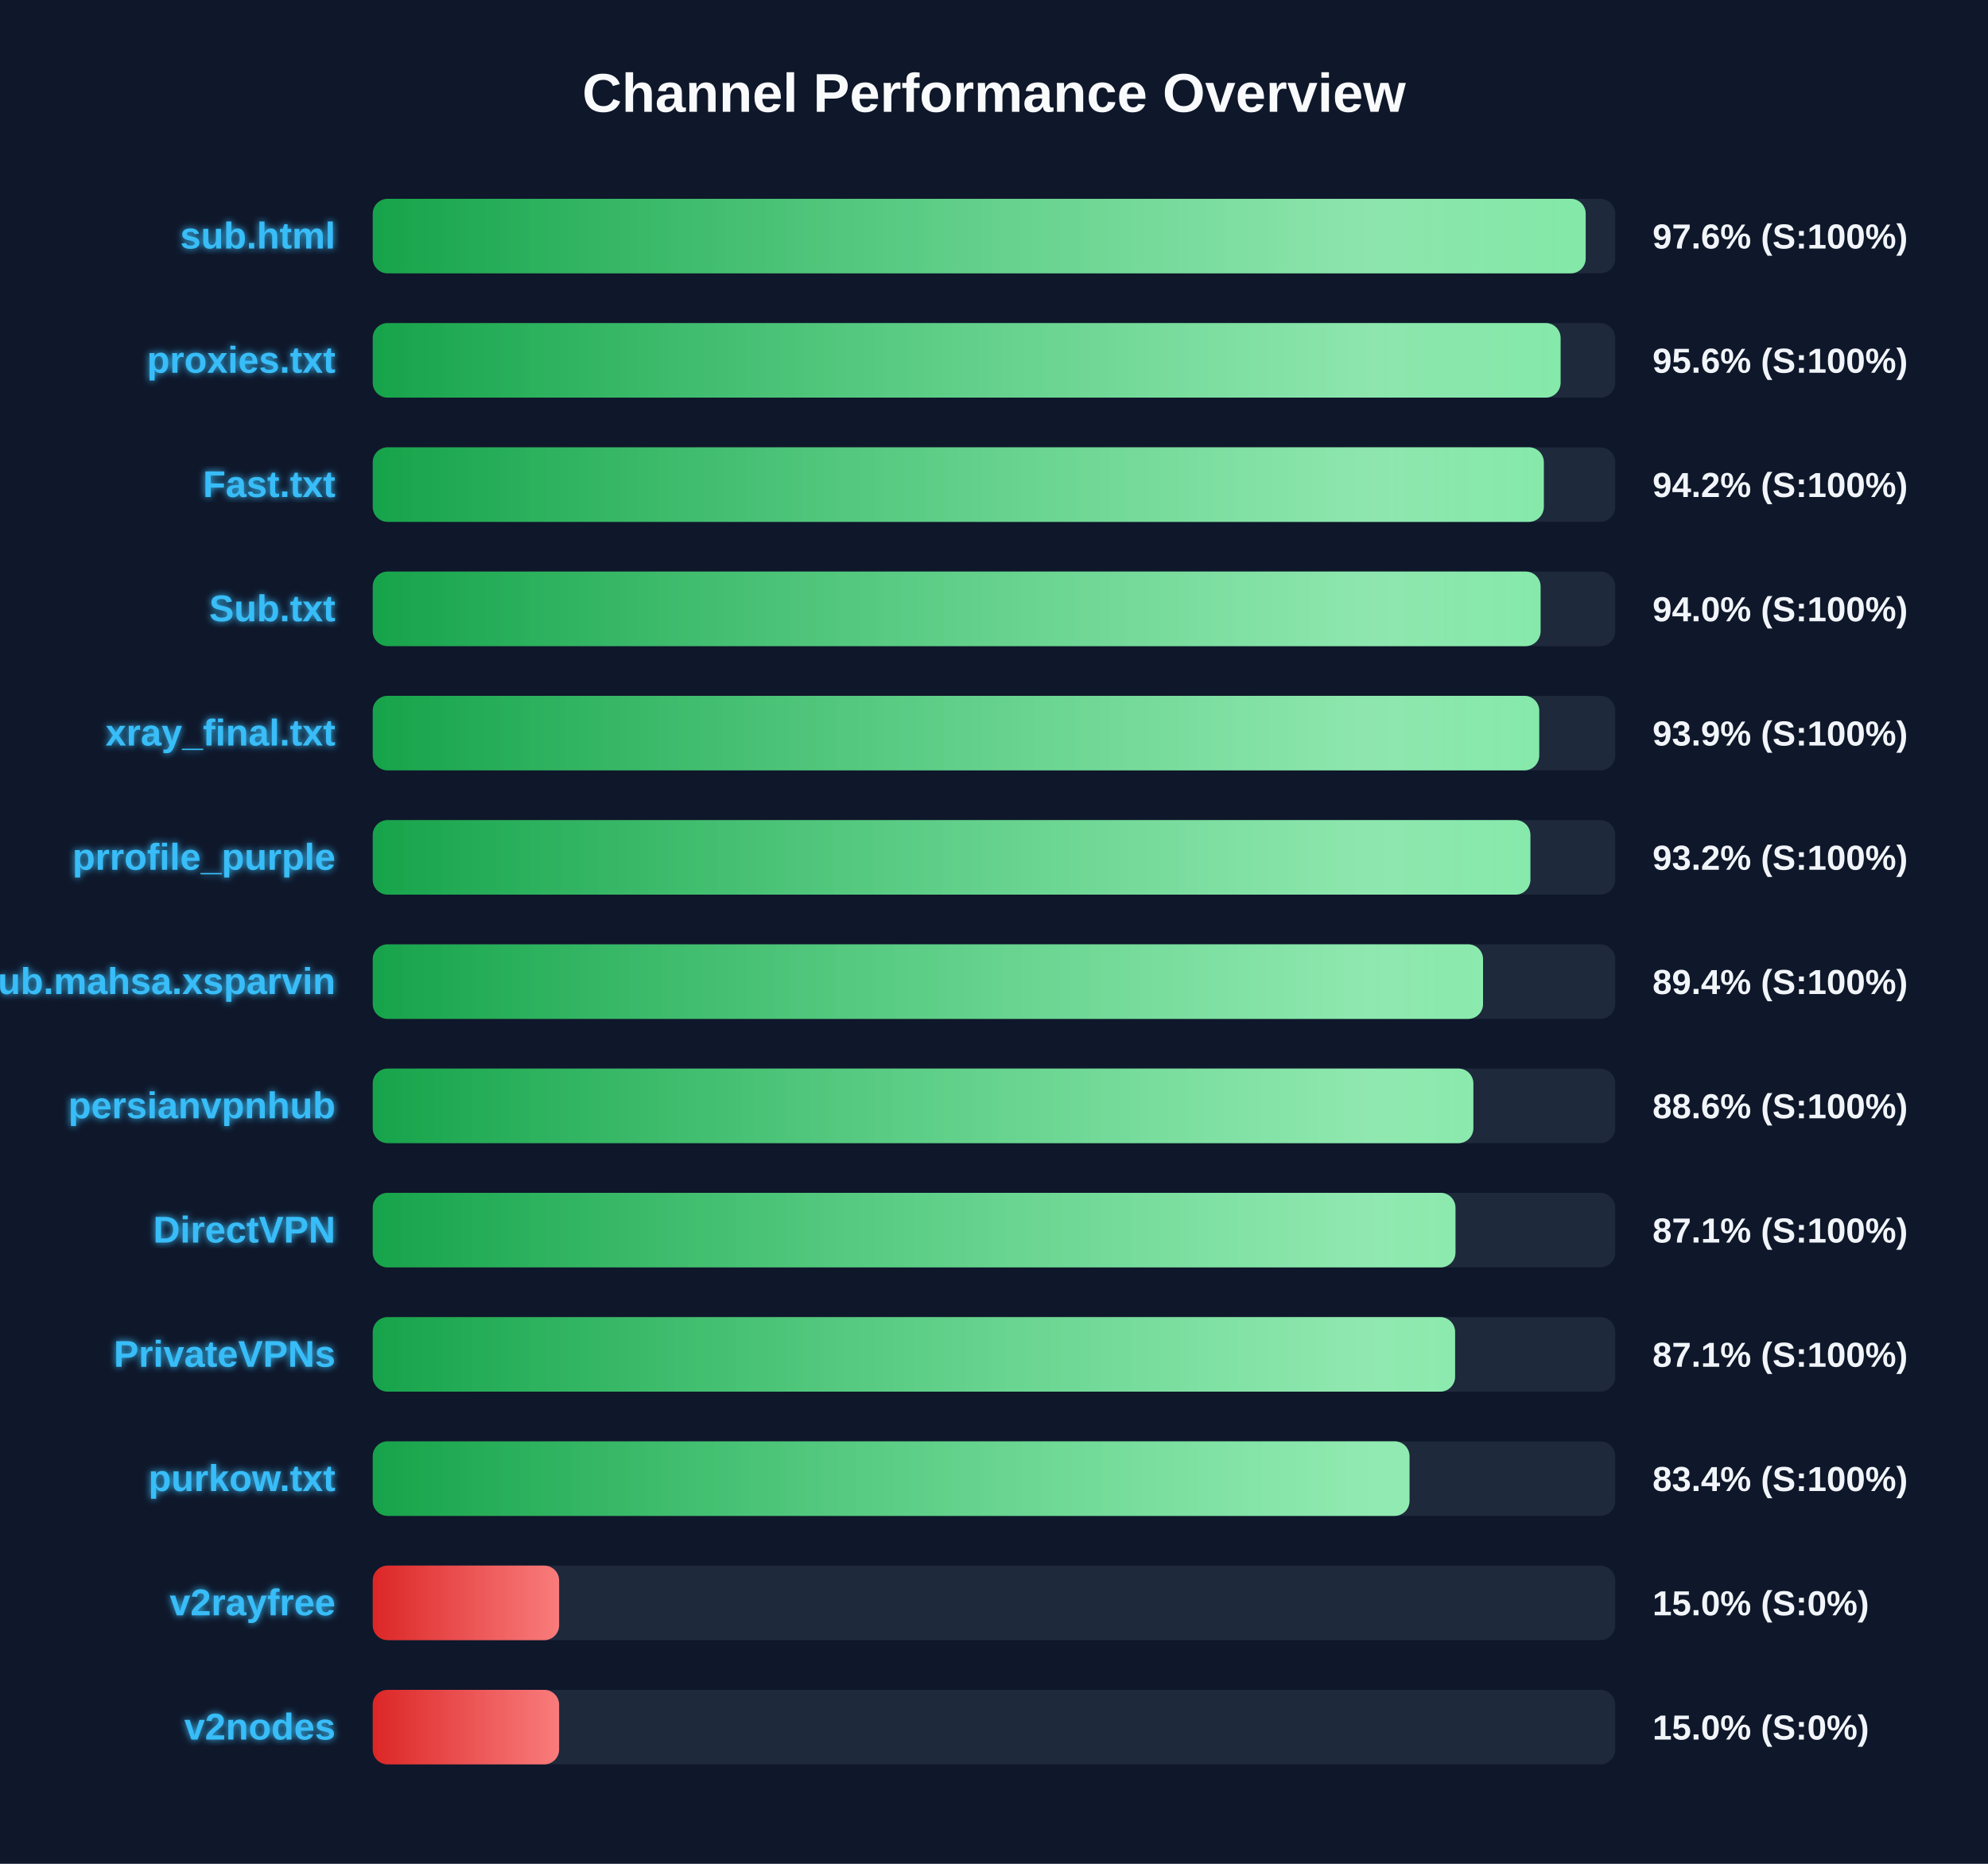
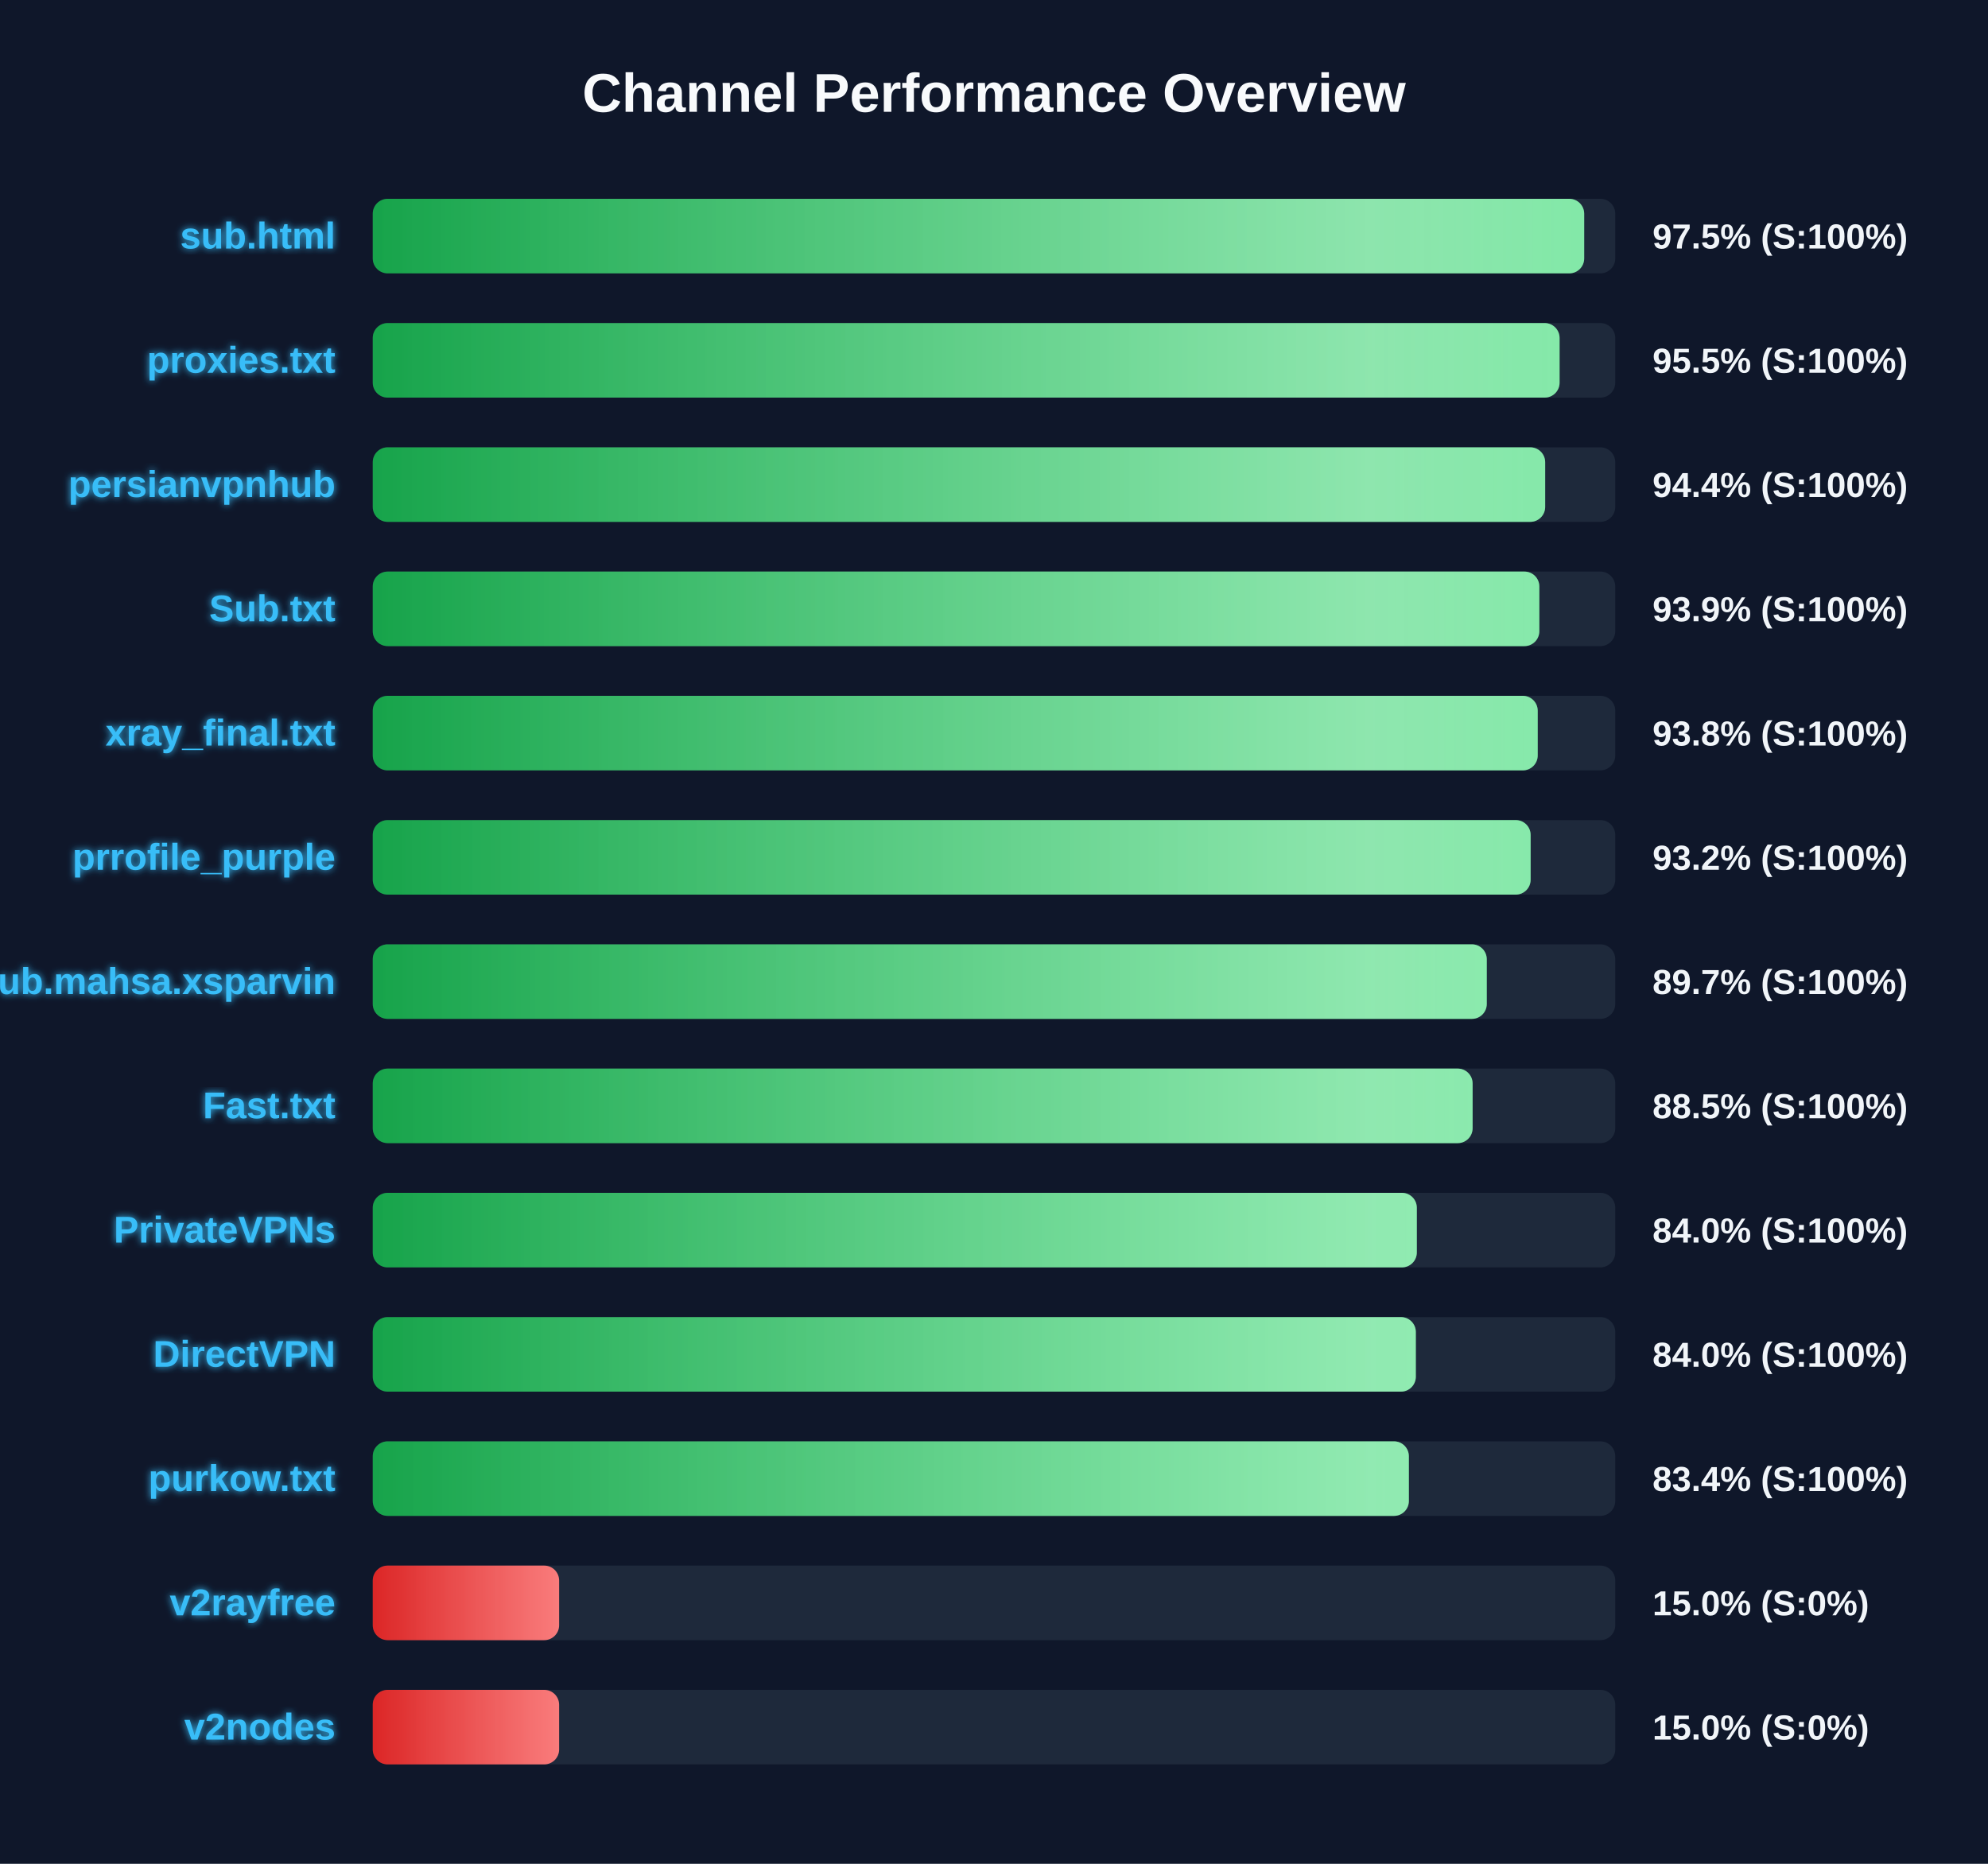
<svg xmlns="http://www.w3.org/2000/svg" width="800" height="750" version="1.1">
  <defs>
    <linearGradient id="grad-green" x1="0%" y1="0%" x2="100%" y2="0%">
      <stop offset="0%" stop-color="#16a34a" />
      <stop offset="100%" stop-color="#4ade80" />
    </linearGradient>
    <linearGradient id="grad-yellow" x1="0%" y1="0%" x2="100%" y2="0%">
      <stop offset="0%" stop-color="#ca8a04" />
      <stop offset="100%" stop-color="#fde047" />
    </linearGradient>
    <linearGradient id="grad-red" x1="0%" y1="0%" x2="100%" y2="0%">
      <stop offset="0%" stop-color="#dc2626" />
      <stop offset="100%" stop-color="#f87171" />
    </linearGradient>
    <linearGradient id="shimmer" x1="0%" y1="0%" x2="100%" y2="0%">
      <stop offset="0%" stop-color="rgba(255,255,255,0)" />
      <stop offset="50%" stop-color="rgba(255,255,255,0.4)" />
      <stop offset="100%" stop-color="rgba(255,255,255,0)" />
    </linearGradient>
    <filter id="glow" x="-20%" y="-20%" width="140%" height="140%">
      <feGaussianBlur stdDeviation="1.5" result="blur" />
      <feComposite in="SourceGraphic" in2="blur" operator="over" />
    </filter>
  </defs>
  <style>
        .bg-rect { fill: #0f172a; }
        .title { font: bold 22px 'Segoe UI', Arial, sans-serif; fill: #f8fafc; }
        .row { font: bold 15px 'Segoe UI', Arial, sans-serif; fill: #38bdf8; filter: url(#glow); }
        .score { font: bold 14px 'Segoe UI', Arial, sans-serif; fill: #f1f5f9; }
        @keyframes shimmer-anim {
            0% { transform: translateX(-100%); }
            100% { transform: translateX(200%); }
        }
        .shimmer-rect {
            animation: shimmer-anim 2.5s infinite linear;
        }
    </style>
  <rect width="100%" height="100%" class="bg-rect" />
  <text x="400" y="45" text-anchor="middle" class="title">Channel Performance Overview</text>
  <rect x="150" y="80" width="500" height="30" fill="#1e293b" rx="6" />
  <clipPath id="clip-0">
-     <rect x="150" y="80" width="488.1" height="30" rx="6" />
+     <rect x="150" y="80" width="487.5" height="30" rx="6" />
  </clipPath>
-   <rect x="150" y="80" width="488.1" height="30" fill="url(#grad-green)" rx="6" />
+   <rect x="150" y="80" width="487.5" height="30" fill="url(#grad-green)" rx="6" />
  <g clip-path="url(#clip-0)">
    <rect x="150" y="80" width="100%" height="30" fill="url(#shimmer)" class="shimmer-rect" />
  </g>
  <text x="135" y="100" text-anchor="end" class="row">sub.html</text>
-   <text x="665" y="100" text-anchor="start" class="score">97.6% (S:100%)</text>
+   <text x="665" y="100" text-anchor="start" class="score">97.5% (S:100%)</text>
  <rect x="150" y="130" width="500" height="30" fill="#1e293b" rx="6" />
  <clipPath id="clip-1">
-     <rect x="150" y="130" width="478.0" height="30" rx="6" />
+     <rect x="150" y="130" width="477.6" height="30" rx="6" />
  </clipPath>
-   <rect x="150" y="130" width="478.0" height="30" fill="url(#grad-green)" rx="6" />
+   <rect x="150" y="130" width="477.6" height="30" fill="url(#grad-green)" rx="6" />
  <g clip-path="url(#clip-1)">
    <rect x="150" y="130" width="100%" height="30" fill="url(#shimmer)" class="shimmer-rect" />
  </g>
  <text x="135" y="150" text-anchor="end" class="row">proxies.txt</text>
-   <text x="665" y="150" text-anchor="start" class="score">95.6% (S:100%)</text>
+   <text x="665" y="150" text-anchor="start" class="score">95.5% (S:100%)</text>
  <rect x="150" y="180" width="500" height="30" fill="#1e293b" rx="6" />
  <clipPath id="clip-2">
-     <rect x="150" y="180" width="471.25" height="30" rx="6" />
+     <rect x="150" y="180" width="471.8" height="30" rx="6" />
  </clipPath>
-   <rect x="150" y="180" width="471.25" height="30" fill="url(#grad-green)" rx="6" />
+   <rect x="150" y="180" width="471.8" height="30" fill="url(#grad-green)" rx="6" />
  <g clip-path="url(#clip-2)">
    <rect x="150" y="180" width="100%" height="30" fill="url(#shimmer)" class="shimmer-rect" />
  </g>
-   <text x="135" y="200" text-anchor="end" class="row">Fast.txt</text>
-   <text x="665" y="200" text-anchor="start" class="score">94.2% (S:100%)</text>
+   <text x="135" y="200" text-anchor="end" class="row">persianvpnhub</text>
+   <text x="665" y="200" text-anchor="start" class="score">94.4% (S:100%)</text>
  <rect x="150" y="230" width="500" height="30" fill="#1e293b" rx="6" />
  <clipPath id="clip-3">
-     <rect x="150" y="230" width="469.95" height="30" rx="6" />
+     <rect x="150" y="230" width="469.45" height="30" rx="6" />
  </clipPath>
-   <rect x="150" y="230" width="469.95" height="30" fill="url(#grad-green)" rx="6" />
+   <rect x="150" y="230" width="469.45" height="30" fill="url(#grad-green)" rx="6" />
  <g clip-path="url(#clip-3)">
    <rect x="150" y="230" width="100%" height="30" fill="url(#shimmer)" class="shimmer-rect" />
  </g>
  <text x="135" y="250" text-anchor="end" class="row">Sub.txt</text>
-   <text x="665" y="250" text-anchor="start" class="score">94.0% (S:100%)</text>
+   <text x="665" y="250" text-anchor="start" class="score">93.9% (S:100%)</text>
  <rect x="150" y="280" width="500" height="30" fill="#1e293b" rx="6" />
  <clipPath id="clip-4">
-     <rect x="150" y="280" width="469.4" height="30" rx="6" />
+     <rect x="150" y="280" width="468.8" height="30" rx="6" />
  </clipPath>
-   <rect x="150" y="280" width="469.4" height="30" fill="url(#grad-green)" rx="6" />
+   <rect x="150" y="280" width="468.8" height="30" fill="url(#grad-green)" rx="6" />
  <g clip-path="url(#clip-4)">
    <rect x="150" y="280" width="100%" height="30" fill="url(#shimmer)" class="shimmer-rect" />
  </g>
  <text x="135" y="300" text-anchor="end" class="row">xray_final.txt</text>
-   <text x="665" y="300" text-anchor="start" class="score">93.9% (S:100%)</text>
+   <text x="665" y="300" text-anchor="start" class="score">93.8% (S:100%)</text>
  <rect x="150" y="330" width="500" height="30" fill="#1e293b" rx="6" />
  <clipPath id="clip-5">
-     <rect x="150" y="330" width="465.85" height="30" rx="6" />
+     <rect x="150" y="330" width="465.95" height="30" rx="6" />
  </clipPath>
-   <rect x="150" y="330" width="465.85" height="30" fill="url(#grad-green)" rx="6" />
+   <rect x="150" y="330" width="465.95" height="30" fill="url(#grad-green)" rx="6" />
  <g clip-path="url(#clip-5)">
    <rect x="150" y="330" width="100%" height="30" fill="url(#shimmer)" class="shimmer-rect" />
  </g>
  <text x="135" y="350" text-anchor="end" class="row">prrofile_purple</text>
  <text x="665" y="350" text-anchor="start" class="score">93.2% (S:100%)</text>
  <rect x="150" y="380" width="500" height="30" fill="#1e293b" rx="6" />
  <clipPath id="clip-6">
-     <rect x="150" y="380" width="446.8" height="30" rx="6" />
+     <rect x="150" y="380" width="448.3" height="30" rx="6" />
  </clipPath>
-   <rect x="150" y="380" width="446.8" height="30" fill="url(#grad-green)" rx="6" />
+   <rect x="150" y="380" width="448.3" height="30" fill="url(#grad-green)" rx="6" />
  <g clip-path="url(#clip-6)">
    <rect x="150" y="380" width="100%" height="30" fill="url(#shimmer)" class="shimmer-rect" />
  </g>
  <text x="135" y="400" text-anchor="end" class="row">Sub.mahsa.xsparvin</text>
-   <text x="665" y="400" text-anchor="start" class="score">89.4% (S:100%)</text>
+   <text x="665" y="400" text-anchor="start" class="score">89.7% (S:100%)</text>
  <rect x="150" y="430" width="500" height="30" fill="#1e293b" rx="6" />
  <clipPath id="clip-7">
-     <rect x="150" y="430" width="442.9" height="30" rx="6" />
+     <rect x="150" y="430" width="442.6" height="30" rx="6" />
  </clipPath>
-   <rect x="150" y="430" width="442.9" height="30" fill="url(#grad-green)" rx="6" />
+   <rect x="150" y="430" width="442.6" height="30" fill="url(#grad-green)" rx="6" />
  <g clip-path="url(#clip-7)">
    <rect x="150" y="430" width="100%" height="30" fill="url(#shimmer)" class="shimmer-rect" />
  </g>
-   <text x="135" y="450" text-anchor="end" class="row">persianvpnhub</text>
-   <text x="665" y="450" text-anchor="start" class="score">88.6% (S:100%)</text>
+   <text x="135" y="450" text-anchor="end" class="row">Fast.txt</text>
+   <text x="665" y="450" text-anchor="start" class="score">88.5% (S:100%)</text>
  <rect x="150" y="480" width="500" height="30" fill="#1e293b" rx="6" />
  <clipPath id="clip-8">
-     <rect x="150" y="480" width="435.7" height="30" rx="6" />
+     <rect x="150" y="480" width="420.15" height="30" rx="6" />
  </clipPath>
-   <rect x="150" y="480" width="435.7" height="30" fill="url(#grad-green)" rx="6" />
+   <rect x="150" y="480" width="420.15" height="30" fill="url(#grad-green)" rx="6" />
  <g clip-path="url(#clip-8)">
    <rect x="150" y="480" width="100%" height="30" fill="url(#shimmer)" class="shimmer-rect" />
  </g>
-   <text x="135" y="500" text-anchor="end" class="row">DirectVPN</text>
-   <text x="665" y="500" text-anchor="start" class="score">87.1% (S:100%)</text>
+   <text x="135" y="500" text-anchor="end" class="row">PrivateVPNs</text>
+   <text x="665" y="500" text-anchor="start" class="score">84.0% (S:100%)</text>
  <rect x="150" y="530" width="500" height="30" fill="#1e293b" rx="6" />
  <clipPath id="clip-9">
-     <rect x="150" y="530" width="435.55" height="30" rx="6" />
+     <rect x="150" y="530" width="419.75" height="30" rx="6" />
  </clipPath>
-   <rect x="150" y="530" width="435.55" height="30" fill="url(#grad-green)" rx="6" />
+   <rect x="150" y="530" width="419.75" height="30" fill="url(#grad-green)" rx="6" />
  <g clip-path="url(#clip-9)">
    <rect x="150" y="530" width="100%" height="30" fill="url(#shimmer)" class="shimmer-rect" />
  </g>
-   <text x="135" y="550" text-anchor="end" class="row">PrivateVPNs</text>
-   <text x="665" y="550" text-anchor="start" class="score">87.1% (S:100%)</text>
+   <text x="135" y="550" text-anchor="end" class="row">DirectVPN</text>
+   <text x="665" y="550" text-anchor="start" class="score">84.0% (S:100%)</text>
  <rect x="150" y="580" width="500" height="30" fill="#1e293b" rx="6" />
  <clipPath id="clip-10">
-     <rect x="150" y="580" width="417.2" height="30" rx="6" />
+     <rect x="150" y="580" width="416.95" height="30" rx="6" />
  </clipPath>
-   <rect x="150" y="580" width="417.2" height="30" fill="url(#grad-green)" rx="6" />
+   <rect x="150" y="580" width="416.95" height="30" fill="url(#grad-green)" rx="6" />
  <g clip-path="url(#clip-10)">
    <rect x="150" y="580" width="100%" height="30" fill="url(#shimmer)" class="shimmer-rect" />
  </g>
  <text x="135" y="600" text-anchor="end" class="row">purkow.txt</text>
  <text x="665" y="600" text-anchor="start" class="score">83.4% (S:100%)</text>
  <rect x="150" y="630" width="500" height="30" fill="#1e293b" rx="6" />
  <clipPath id="clip-11">
    <rect x="150" y="630" width="75.0" height="30" rx="6" />
  </clipPath>
  <rect x="150" y="630" width="75.0" height="30" fill="url(#grad-red)" rx="6" />
  <g clip-path="url(#clip-11)">
    <rect x="150" y="630" width="100%" height="30" fill="url(#shimmer)" class="shimmer-rect" />
  </g>
  <text x="135" y="650" text-anchor="end" class="row">v2rayfree</text>
  <text x="665" y="650" text-anchor="start" class="score">15.0% (S:0%)</text>
  <rect x="150" y="680" width="500" height="30" fill="#1e293b" rx="6" />
  <clipPath id="clip-12">
    <rect x="150" y="680" width="75.0" height="30" rx="6" />
  </clipPath>
  <rect x="150" y="680" width="75.0" height="30" fill="url(#grad-red)" rx="6" />
  <g clip-path="url(#clip-12)">
    <rect x="150" y="680" width="100%" height="30" fill="url(#shimmer)" class="shimmer-rect" />
  </g>
  <text x="135" y="700" text-anchor="end" class="row">v2nodes</text>
  <text x="665" y="700" text-anchor="start" class="score">15.0% (S:0%)</text>
</svg>
